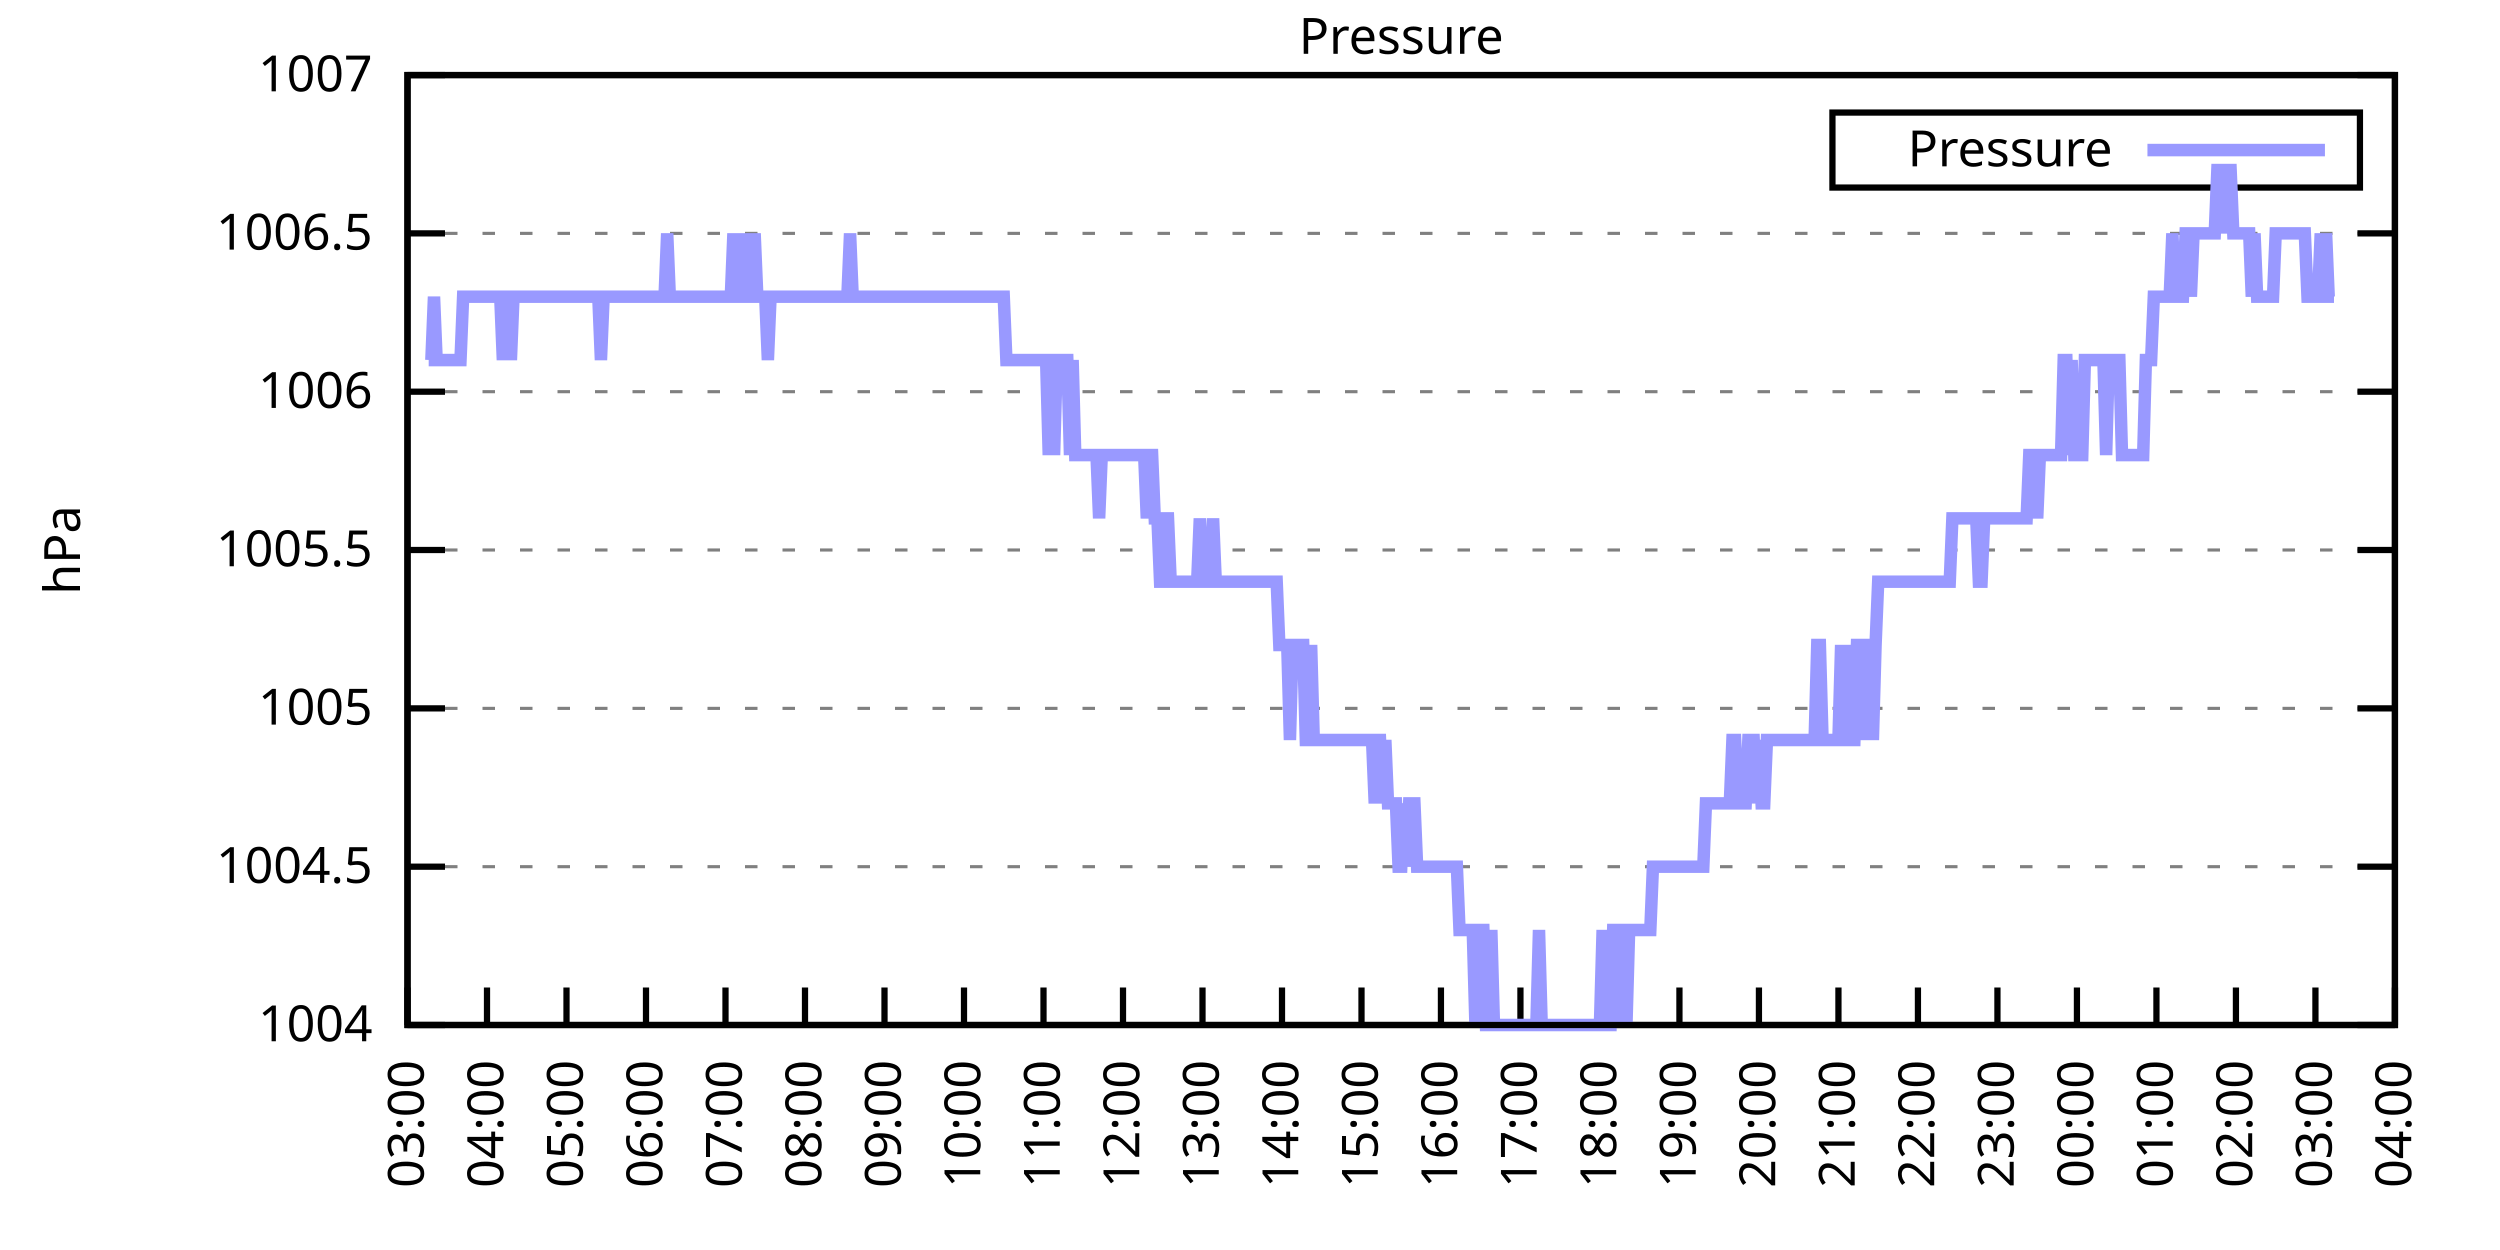
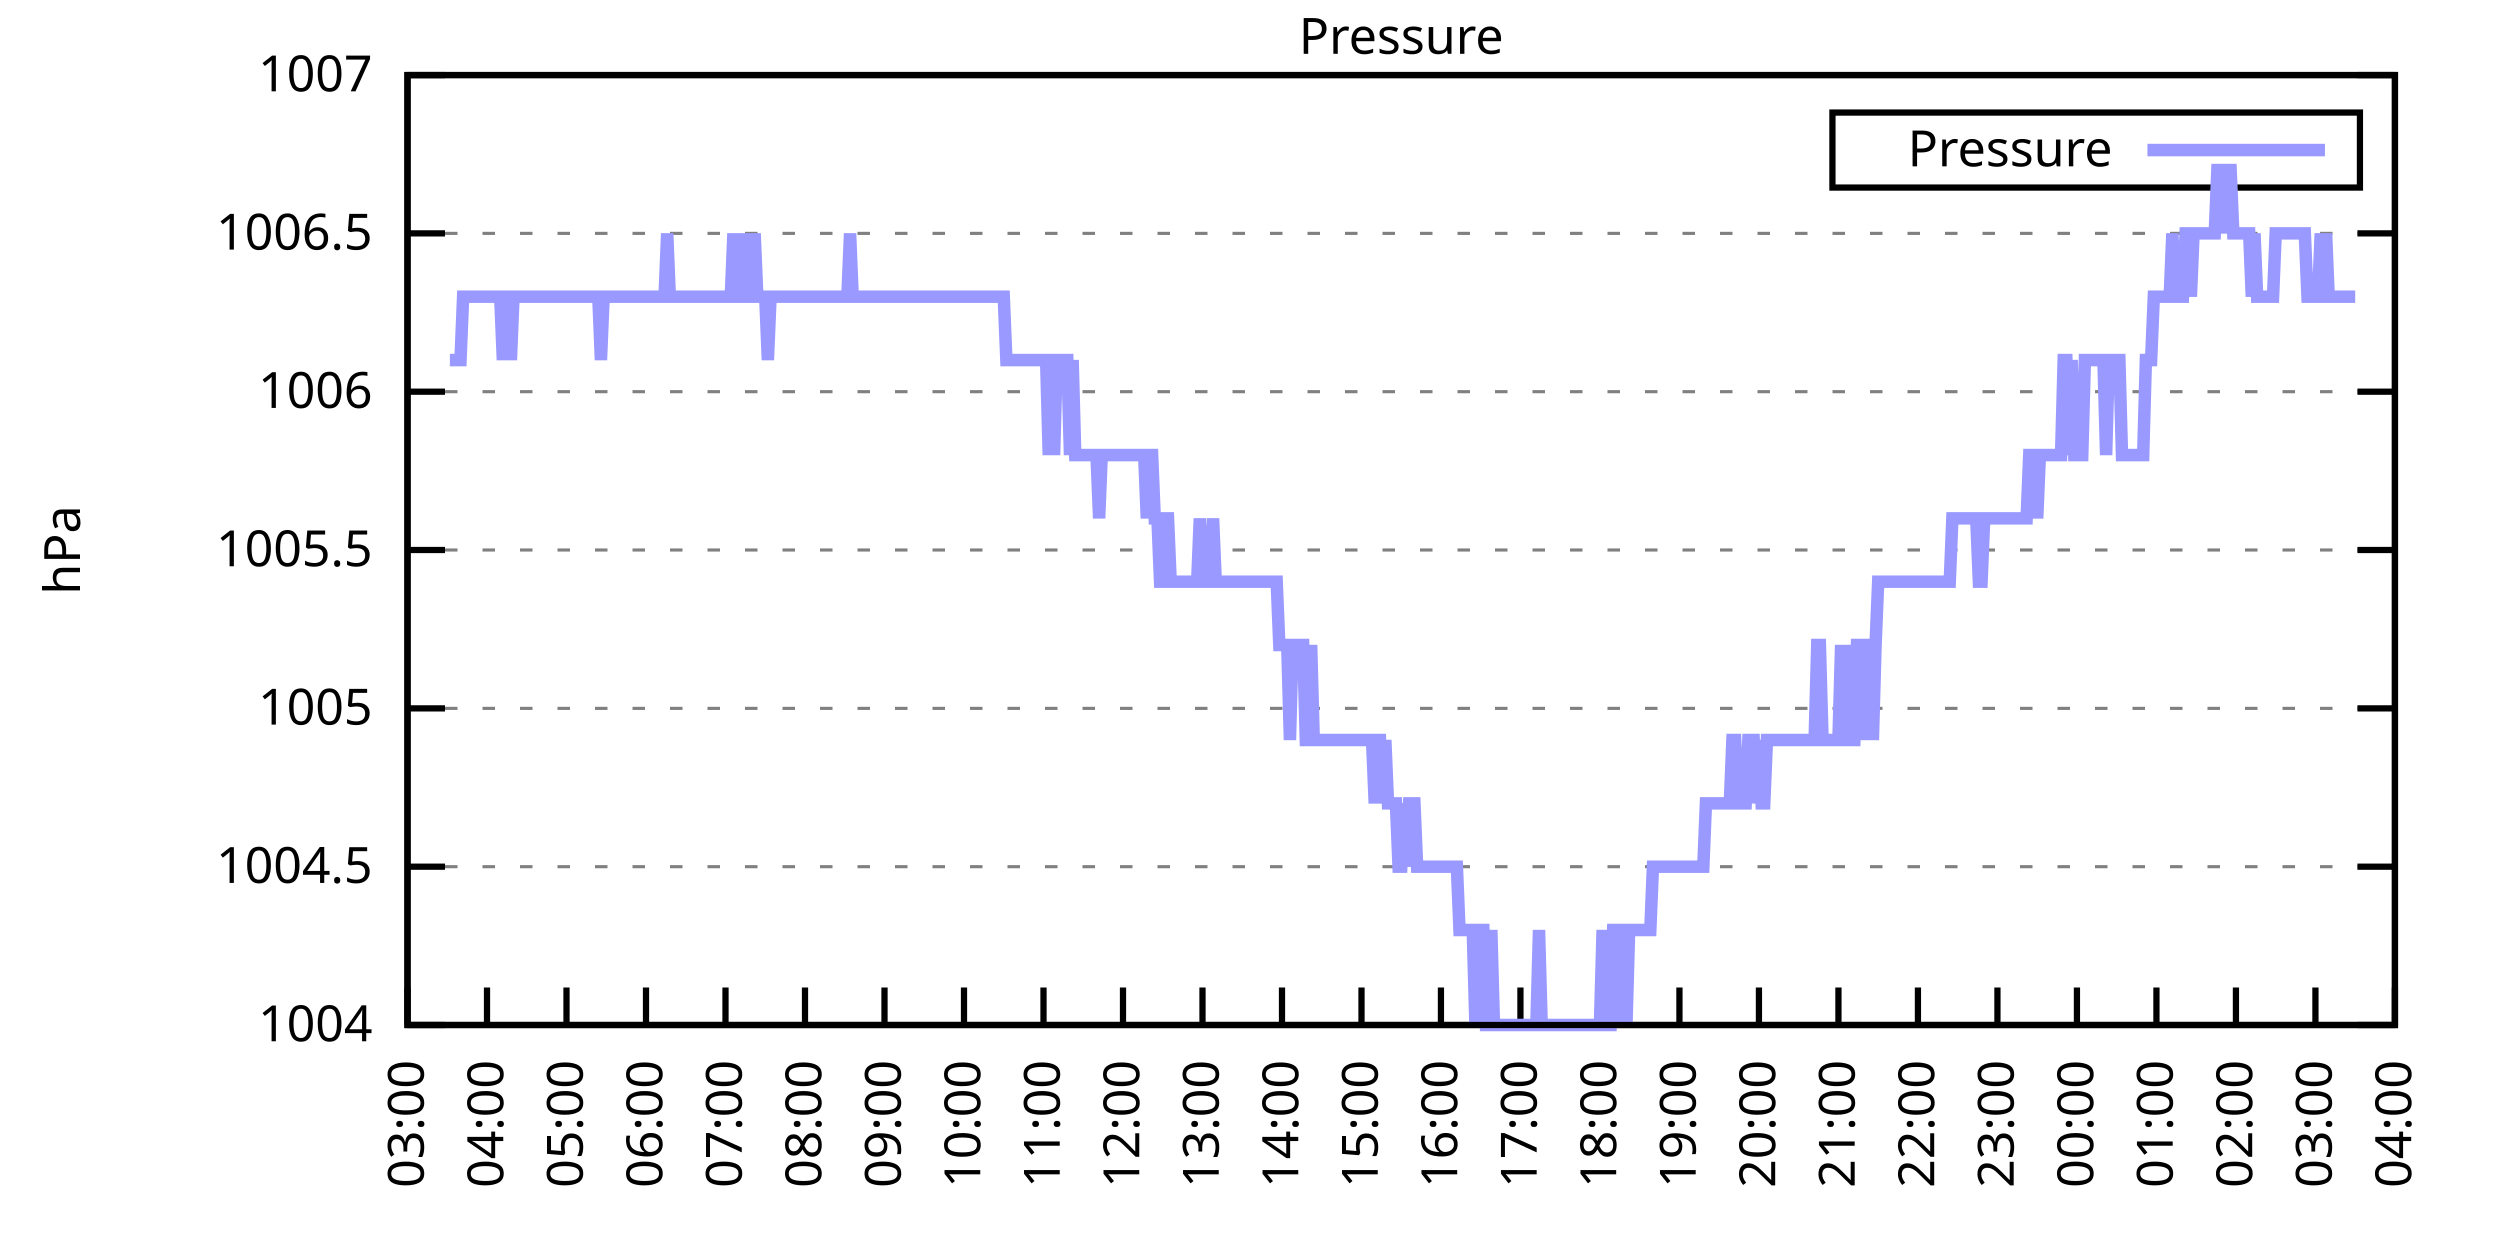
<svg xmlns="http://www.w3.org/2000/svg" xmlns:xlink="http://www.w3.org/1999/xlink" width="400" height="200" viewBox="0 0 400 200">
  <g id="gnuplot_canvas">
    <rect x="0" y="0" width="400" height="200" fill="none" />
    <defs>
      <circle id="gpDot" r="0.5" stroke-width="0.5" stroke="currentColor" />
      <path id="gpPt0" stroke-width="0.333" stroke="currentColor" d="M-1,0 h2 M0,-1 v2" />
      <path id="gpPt1" stroke-width="0.333" stroke="currentColor" d="M-1,-1 L1,1 M1,-1 L-1,1" />
      <path id="gpPt2" stroke-width="0.333" stroke="currentColor" d="M-1,0 L1,0 M0,-1 L0,1 M-1,-1 L1,1 M-1,1 L1,-1" />
      <rect id="gpPt3" stroke-width="0.333" stroke="currentColor" x="-1" y="-1" width="2" height="2" />
      <rect id="gpPt4" stroke-width="0.333" stroke="currentColor" fill="currentColor" x="-1" y="-1" width="2" height="2" />
      <circle id="gpPt5" stroke-width="0.333" stroke="currentColor" cx="0" cy="0" r="1" />
      <use xlink:href="#gpPt5" id="gpPt6" fill="currentColor" stroke="none" />
      <path id="gpPt7" stroke-width="0.333" stroke="currentColor" d="M0,-1.33 L-1.33,0.67 L1.33,0.67 z" />
      <use xlink:href="#gpPt7" id="gpPt8" fill="currentColor" stroke="none" />
      <use xlink:href="#gpPt7" id="gpPt9" stroke="currentColor" transform="rotate(180)" />
      <use xlink:href="#gpPt9" id="gpPt10" fill="currentColor" stroke="none" />
      <use xlink:href="#gpPt3" id="gpPt11" stroke="currentColor" transform="rotate(45)" />
      <use xlink:href="#gpPt11" id="gpPt12" fill="currentColor" stroke="none" />
      <path id="gpPt13" stroke-width="0.333" stroke="currentColor" d="M0,1.330 L1.265,0.411 L0.782,-1.067 L-0.782,-1.076 L-1.265,0.411 z" />
      <use xlink:href="#gpPt13" id="gpPt14" fill="currentColor" stroke="none" />
      <filter id="textbox" filterUnits="objectBoundingBox" x="0" y="0" height="1" width="1">
        <feFlood flood-color="white" flood-opacity="1" result="bgnd" />
        <feComposite in="SourceGraphic" in2="bgnd" operator="atop" />
      </filter>
      <filter id="greybox" filterUnits="objectBoundingBox" x="0" y="0" height="1" width="1">
        <feFlood flood-color="lightgrey" flood-opacity="1" result="grey" />
        <feComposite in="SourceGraphic" in2="grey" operator="atop" />
      </filter>
    </defs>
    <g fill="none" color="white" stroke="currentColor" stroke-width="1.00" stroke-linecap="butt" stroke-linejoin="miter">
</g>
    <g fill="none" color="black" stroke="currentColor" stroke-width="1.00" stroke-linecap="butt" stroke-linejoin="miter">
      <g stroke="none" shape-rendering="crispEdges">
        <polygon fill="rgb(255, 255, 255)" points="65.20,164.00 383.18,164.00 383.18,12.02 65.20,12.02 " />
      </g>
    </g>
    <g fill="none" color="black" stroke="currentColor" stroke-width="1.00" stroke-linecap="butt" stroke-linejoin="miter">
</g>
    <g fill="none" color="black" stroke="black" stroke-width="0.50" stroke-linecap="butt" stroke-linejoin="miter">
</g>
    <g fill="none" color="gray" stroke="currentColor" stroke-width="0.50" stroke-linecap="butt" stroke-linejoin="miter">
      <path stroke="gray" stroke-dasharray="2,4" class="gridline" d="M65.20,164.00 L383.19,164.00  " />
    </g>
    <g fill="none" color="gray" stroke="gray" stroke-width="1.00" stroke-linecap="butt" stroke-linejoin="miter">
</g>
    <g fill="none" color="black" stroke="currentColor" stroke-width="1.00" stroke-linecap="butt" stroke-linejoin="miter">
      <path stroke="black" d="M65.20,164.00 L71.20,164.00 M383.19,164.00 L377.19,164.00  " />
      <g transform="translate(59.60,166.60)" stroke="none" fill="black" font-family="Sans" font-size="8.00" text-anchor="end">
        <text>
          <tspan font-family="Sans"> 1004</tspan>
        </text>
      </g>
    </g>
    <g fill="none" color="black" stroke="currentColor" stroke-width="1.00" stroke-linecap="butt" stroke-linejoin="miter">
</g>
    <g fill="none" color="black" stroke="black" stroke-width="0.50" stroke-linecap="butt" stroke-linejoin="miter">
</g>
    <g fill="none" color="gray" stroke="currentColor" stroke-width="0.50" stroke-linecap="butt" stroke-linejoin="miter">
      <path stroke="gray" stroke-dasharray="2,4" class="gridline" d="M65.20,138.67 L383.19,138.67  " />
    </g>
    <g fill="none" color="gray" stroke="gray" stroke-width="1.00" stroke-linecap="butt" stroke-linejoin="miter">
</g>
    <g fill="none" color="black" stroke="currentColor" stroke-width="1.00" stroke-linecap="butt" stroke-linejoin="miter">
      <path stroke="black" d="M65.20,138.67 L71.20,138.67 M383.19,138.67 L377.19,138.67  " />
      <g transform="translate(59.60,141.27)" stroke="none" fill="black" font-family="Sans" font-size="8.00" text-anchor="end">
        <text>
          <tspan font-family="Sans"> 1004.5</tspan>
        </text>
      </g>
    </g>
    <g fill="none" color="black" stroke="currentColor" stroke-width="1.00" stroke-linecap="butt" stroke-linejoin="miter">
</g>
    <g fill="none" color="black" stroke="black" stroke-width="0.50" stroke-linecap="butt" stroke-linejoin="miter">
</g>
    <g fill="none" color="gray" stroke="currentColor" stroke-width="0.50" stroke-linecap="butt" stroke-linejoin="miter">
      <path stroke="gray" stroke-dasharray="2,4" class="gridline" d="M65.20,113.34 L383.19,113.34  " />
    </g>
    <g fill="none" color="gray" stroke="gray" stroke-width="1.00" stroke-linecap="butt" stroke-linejoin="miter">
</g>
    <g fill="none" color="black" stroke="currentColor" stroke-width="1.00" stroke-linecap="butt" stroke-linejoin="miter">
      <path stroke="black" d="M65.20,113.34 L71.20,113.34 M383.19,113.34 L377.19,113.34  " />
      <g transform="translate(59.60,115.94)" stroke="none" fill="black" font-family="Sans" font-size="8.00" text-anchor="end">
        <text>
          <tspan font-family="Sans"> 1005</tspan>
        </text>
      </g>
    </g>
    <g fill="none" color="black" stroke="currentColor" stroke-width="1.00" stroke-linecap="butt" stroke-linejoin="miter">
</g>
    <g fill="none" color="black" stroke="black" stroke-width="0.50" stroke-linecap="butt" stroke-linejoin="miter">
</g>
    <g fill="none" color="gray" stroke="currentColor" stroke-width="0.50" stroke-linecap="butt" stroke-linejoin="miter">
      <path stroke="gray" stroke-dasharray="2,4" class="gridline" d="M65.20,88.00 L383.19,88.00  " />
    </g>
    <g fill="none" color="gray" stroke="gray" stroke-width="1.00" stroke-linecap="butt" stroke-linejoin="miter">
</g>
    <g fill="none" color="black" stroke="currentColor" stroke-width="1.00" stroke-linecap="butt" stroke-linejoin="miter">
      <path stroke="black" d="M65.20,88.00 L71.20,88.00 M383.19,88.00 L377.19,88.00  " />
      <g transform="translate(59.60,90.60)" stroke="none" fill="black" font-family="Sans" font-size="8.00" text-anchor="end">
        <text>
          <tspan font-family="Sans"> 1005.5</tspan>
        </text>
      </g>
    </g>
    <g fill="none" color="black" stroke="currentColor" stroke-width="1.00" stroke-linecap="butt" stroke-linejoin="miter">
</g>
    <g fill="none" color="black" stroke="black" stroke-width="0.50" stroke-linecap="butt" stroke-linejoin="miter">
</g>
    <g fill="none" color="gray" stroke="currentColor" stroke-width="0.50" stroke-linecap="butt" stroke-linejoin="miter">
      <path stroke="gray" stroke-dasharray="2,4" class="gridline" d="M65.20,62.67 L383.19,62.67  " />
    </g>
    <g fill="none" color="gray" stroke="gray" stroke-width="1.00" stroke-linecap="butt" stroke-linejoin="miter">
</g>
    <g fill="none" color="black" stroke="currentColor" stroke-width="1.00" stroke-linecap="butt" stroke-linejoin="miter">
      <path stroke="black" d="M65.20,62.67 L71.20,62.67 M383.19,62.67 L377.19,62.67  " />
      <g transform="translate(59.60,65.27)" stroke="none" fill="black" font-family="Sans" font-size="8.00" text-anchor="end">
        <text>
          <tspan font-family="Sans"> 1006</tspan>
        </text>
      </g>
    </g>
    <g fill="none" color="black" stroke="currentColor" stroke-width="1.00" stroke-linecap="butt" stroke-linejoin="miter">
</g>
    <g fill="none" color="black" stroke="black" stroke-width="0.50" stroke-linecap="butt" stroke-linejoin="miter">
</g>
    <g fill="none" color="gray" stroke="currentColor" stroke-width="0.50" stroke-linecap="butt" stroke-linejoin="miter">
      <path stroke="gray" stroke-dasharray="2,4" class="gridline" d="M65.20,37.34 L383.19,37.34  " />
    </g>
    <g fill="none" color="gray" stroke="gray" stroke-width="1.00" stroke-linecap="butt" stroke-linejoin="miter">
</g>
    <g fill="none" color="black" stroke="currentColor" stroke-width="1.00" stroke-linecap="butt" stroke-linejoin="miter">
      <path stroke="black" d="M65.20,37.34 L71.20,37.34 M383.19,37.34 L377.19,37.34  " />
      <g transform="translate(59.60,39.94)" stroke="none" fill="black" font-family="Sans" font-size="8.00" text-anchor="end">
        <text>
          <tspan font-family="Sans"> 1006.5</tspan>
        </text>
      </g>
    </g>
    <g fill="none" color="black" stroke="currentColor" stroke-width="1.00" stroke-linecap="butt" stroke-linejoin="miter">
</g>
    <g fill="none" color="black" stroke="black" stroke-width="0.50" stroke-linecap="butt" stroke-linejoin="miter">
</g>
    <g fill="none" color="gray" stroke="currentColor" stroke-width="0.50" stroke-linecap="butt" stroke-linejoin="miter">
      <path stroke="gray" stroke-dasharray="2,4" class="gridline" d="M65.20,12.01 L383.19,12.01  " />
    </g>
    <g fill="none" color="gray" stroke="gray" stroke-width="1.00" stroke-linecap="butt" stroke-linejoin="miter">
</g>
    <g fill="none" color="black" stroke="currentColor" stroke-width="1.00" stroke-linecap="butt" stroke-linejoin="miter">
      <path stroke="black" d="M65.20,12.01 L71.20,12.01 M383.19,12.01 L377.19,12.01  " />
      <g transform="translate(59.60,14.61)" stroke="none" fill="black" font-family="Sans" font-size="8.00" text-anchor="end">
        <text>
          <tspan font-family="Sans"> 1007</tspan>
        </text>
      </g>
    </g>
    <g fill="none" color="black" stroke="currentColor" stroke-width="1.00" stroke-linecap="butt" stroke-linejoin="miter">
      <path stroke="black" d="M65.20,164.00 L65.20,158.00  " />
      <g transform="translate(67.80,169.60) rotate(270.00)" stroke="none" fill="black" font-family="Sans" font-size="8.00" text-anchor="end">
        <text>
          <tspan font-family="Sans">03:00</tspan>
        </text>
      </g>
    </g>
    <g fill="none" color="black" stroke="currentColor" stroke-width="1.00" stroke-linecap="butt" stroke-linejoin="miter">
      <path stroke="black" d="M77.92,164.00 L77.92,158.00  " />
      <g transform="translate(80.52,169.60) rotate(270.00)" stroke="none" fill="black" font-family="Sans" font-size="8.00" text-anchor="end">
        <text>
          <tspan font-family="Sans">04:00</tspan>
        </text>
      </g>
    </g>
    <g fill="none" color="black" stroke="currentColor" stroke-width="1.00" stroke-linecap="butt" stroke-linejoin="miter">
      <path stroke="black" d="M90.64,164.00 L90.64,158.00  " />
      <g transform="translate(93.24,169.60) rotate(270.00)" stroke="none" fill="black" font-family="Sans" font-size="8.00" text-anchor="end">
        <text>
          <tspan font-family="Sans">05:00</tspan>
        </text>
      </g>
    </g>
    <g fill="none" color="black" stroke="currentColor" stroke-width="1.00" stroke-linecap="butt" stroke-linejoin="miter">
      <path stroke="black" d="M103.36,164.00 L103.36,158.00  " />
      <g transform="translate(105.96,169.60) rotate(270.00)" stroke="none" fill="black" font-family="Sans" font-size="8.00" text-anchor="end">
        <text>
          <tspan font-family="Sans">06:00</tspan>
        </text>
      </g>
    </g>
    <g fill="none" color="black" stroke="currentColor" stroke-width="1.00" stroke-linecap="butt" stroke-linejoin="miter">
      <path stroke="black" d="M116.08,164.00 L116.08,158.00  " />
      <g transform="translate(118.68,169.60) rotate(270.00)" stroke="none" fill="black" font-family="Sans" font-size="8.00" text-anchor="end">
        <text>
          <tspan font-family="Sans">07:00</tspan>
        </text>
      </g>
    </g>
    <g fill="none" color="black" stroke="currentColor" stroke-width="1.00" stroke-linecap="butt" stroke-linejoin="miter">
      <path stroke="black" d="M128.80,164.00 L128.80,158.00  " />
      <g transform="translate(131.40,169.60) rotate(270.00)" stroke="none" fill="black" font-family="Sans" font-size="8.00" text-anchor="end">
        <text>
          <tspan font-family="Sans">08:00</tspan>
        </text>
      </g>
    </g>
    <g fill="none" color="black" stroke="currentColor" stroke-width="1.00" stroke-linecap="butt" stroke-linejoin="miter">
      <path stroke="black" d="M141.52,164.00 L141.52,158.00  " />
      <g transform="translate(144.12,169.60) rotate(270.00)" stroke="none" fill="black" font-family="Sans" font-size="8.00" text-anchor="end">
        <text>
          <tspan font-family="Sans">09:00</tspan>
        </text>
      </g>
    </g>
    <g fill="none" color="black" stroke="currentColor" stroke-width="1.00" stroke-linecap="butt" stroke-linejoin="miter">
      <path stroke="black" d="M154.24,164.00 L154.24,158.00  " />
      <g transform="translate(156.84,169.60) rotate(270.00)" stroke="none" fill="black" font-family="Sans" font-size="8.00" text-anchor="end">
        <text>
          <tspan font-family="Sans">10:00</tspan>
        </text>
      </g>
    </g>
    <g fill="none" color="black" stroke="currentColor" stroke-width="1.00" stroke-linecap="butt" stroke-linejoin="miter">
      <path stroke="black" d="M166.96,164.00 L166.96,158.00  " />
      <g transform="translate(169.56,169.60) rotate(270.00)" stroke="none" fill="black" font-family="Sans" font-size="8.00" text-anchor="end">
        <text>
          <tspan font-family="Sans">11:00</tspan>
        </text>
      </g>
    </g>
    <g fill="none" color="black" stroke="currentColor" stroke-width="1.00" stroke-linecap="butt" stroke-linejoin="miter">
      <path stroke="black" d="M179.68,164.00 L179.68,158.00  " />
      <g transform="translate(182.28,169.60) rotate(270.00)" stroke="none" fill="black" font-family="Sans" font-size="8.00" text-anchor="end">
        <text>
          <tspan font-family="Sans">12:00</tspan>
        </text>
      </g>
    </g>
    <g fill="none" color="black" stroke="currentColor" stroke-width="1.00" stroke-linecap="butt" stroke-linejoin="miter">
      <path stroke="black" d="M192.40,164.00 L192.40,158.00  " />
      <g transform="translate(195.00,169.60) rotate(270.00)" stroke="none" fill="black" font-family="Sans" font-size="8.00" text-anchor="end">
        <text>
          <tspan font-family="Sans">13:00</tspan>
        </text>
      </g>
    </g>
    <g fill="none" color="black" stroke="currentColor" stroke-width="1.00" stroke-linecap="butt" stroke-linejoin="miter">
      <path stroke="black" d="M205.12,164.00 L205.12,158.00  " />
      <g transform="translate(207.72,169.60) rotate(270.00)" stroke="none" fill="black" font-family="Sans" font-size="8.00" text-anchor="end">
        <text>
          <tspan font-family="Sans">14:00</tspan>
        </text>
      </g>
    </g>
    <g fill="none" color="black" stroke="currentColor" stroke-width="1.00" stroke-linecap="butt" stroke-linejoin="miter">
      <path stroke="black" d="M217.84,164.00 L217.84,158.00  " />
      <g transform="translate(220.44,169.60) rotate(270.00)" stroke="none" fill="black" font-family="Sans" font-size="8.00" text-anchor="end">
        <text>
          <tspan font-family="Sans">15:00</tspan>
        </text>
      </g>
    </g>
    <g fill="none" color="black" stroke="currentColor" stroke-width="1.00" stroke-linecap="butt" stroke-linejoin="miter">
      <path stroke="black" d="M230.55,164.00 L230.55,158.00  " />
      <g transform="translate(233.15,169.60) rotate(270.00)" stroke="none" fill="black" font-family="Sans" font-size="8.00" text-anchor="end">
        <text>
          <tspan font-family="Sans">16:00</tspan>
        </text>
      </g>
    </g>
    <g fill="none" color="black" stroke="currentColor" stroke-width="1.00" stroke-linecap="butt" stroke-linejoin="miter">
      <path stroke="black" d="M243.27,164.00 L243.27,158.00  " />
      <g transform="translate(245.87,169.60) rotate(270.00)" stroke="none" fill="black" font-family="Sans" font-size="8.00" text-anchor="end">
        <text>
          <tspan font-family="Sans">17:00</tspan>
        </text>
      </g>
    </g>
    <g fill="none" color="black" stroke="currentColor" stroke-width="1.00" stroke-linecap="butt" stroke-linejoin="miter">
      <path stroke="black" d="M255.99,164.00 L255.99,158.00  " />
      <g transform="translate(258.59,169.60) rotate(270.00)" stroke="none" fill="black" font-family="Sans" font-size="8.00" text-anchor="end">
        <text>
          <tspan font-family="Sans">18:00</tspan>
        </text>
      </g>
    </g>
    <g fill="none" color="black" stroke="currentColor" stroke-width="1.00" stroke-linecap="butt" stroke-linejoin="miter">
      <path stroke="black" d="M268.71,164.00 L268.71,158.00  " />
      <g transform="translate(271.31,169.60) rotate(270.00)" stroke="none" fill="black" font-family="Sans" font-size="8.00" text-anchor="end">
        <text>
          <tspan font-family="Sans">19:00</tspan>
        </text>
      </g>
    </g>
    <g fill="none" color="black" stroke="currentColor" stroke-width="1.00" stroke-linecap="butt" stroke-linejoin="miter">
      <path stroke="black" d="M281.43,164.00 L281.43,158.00  " />
      <g transform="translate(284.03,169.60) rotate(270.00)" stroke="none" fill="black" font-family="Sans" font-size="8.00" text-anchor="end">
        <text>
          <tspan font-family="Sans">20:00</tspan>
        </text>
      </g>
    </g>
    <g fill="none" color="black" stroke="currentColor" stroke-width="1.00" stroke-linecap="butt" stroke-linejoin="miter">
      <path stroke="black" d="M294.15,164.00 L294.15,158.00  " />
      <g transform="translate(296.75,169.60) rotate(270.00)" stroke="none" fill="black" font-family="Sans" font-size="8.00" text-anchor="end">
        <text>
          <tspan font-family="Sans">21:00</tspan>
        </text>
      </g>
    </g>
    <g fill="none" color="black" stroke="currentColor" stroke-width="1.00" stroke-linecap="butt" stroke-linejoin="miter">
      <path stroke="black" d="M306.87,164.00 L306.87,158.00  " />
      <g transform="translate(309.47,169.60) rotate(270.00)" stroke="none" fill="black" font-family="Sans" font-size="8.00" text-anchor="end">
        <text>
          <tspan font-family="Sans">22:00</tspan>
        </text>
      </g>
    </g>
    <g fill="none" color="black" stroke="currentColor" stroke-width="1.00" stroke-linecap="butt" stroke-linejoin="miter">
      <path stroke="black" d="M319.59,164.00 L319.59,158.00  " />
      <g transform="translate(322.19,169.60) rotate(270.00)" stroke="none" fill="black" font-family="Sans" font-size="8.00" text-anchor="end">
        <text>
          <tspan font-family="Sans">23:00</tspan>
        </text>
      </g>
    </g>
    <g fill="none" color="black" stroke="currentColor" stroke-width="1.00" stroke-linecap="butt" stroke-linejoin="miter">
      <path stroke="black" d="M332.31,164.00 L332.31,158.00  " />
      <g transform="translate(334.91,169.60) rotate(270.00)" stroke="none" fill="black" font-family="Sans" font-size="8.00" text-anchor="end">
        <text>
          <tspan font-family="Sans">00:00</tspan>
        </text>
      </g>
    </g>
    <g fill="none" color="black" stroke="currentColor" stroke-width="1.00" stroke-linecap="butt" stroke-linejoin="miter">
      <path stroke="black" d="M345.03,164.00 L345.03,158.00  " />
      <g transform="translate(347.63,169.60) rotate(270.00)" stroke="none" fill="black" font-family="Sans" font-size="8.00" text-anchor="end">
        <text>
          <tspan font-family="Sans">01:00</tspan>
        </text>
      </g>
    </g>
    <g fill="none" color="black" stroke="currentColor" stroke-width="1.00" stroke-linecap="butt" stroke-linejoin="miter">
      <path stroke="black" d="M357.75,164.00 L357.75,158.00  " />
      <g transform="translate(360.35,169.60) rotate(270.00)" stroke="none" fill="black" font-family="Sans" font-size="8.00" text-anchor="end">
        <text>
          <tspan font-family="Sans">02:00</tspan>
        </text>
      </g>
    </g>
    <g fill="none" color="black" stroke="currentColor" stroke-width="1.00" stroke-linecap="butt" stroke-linejoin="miter">
      <path stroke="black" d="M370.47,164.00 L370.47,158.00  " />
      <g transform="translate(373.07,169.60) rotate(270.00)" stroke="none" fill="black" font-family="Sans" font-size="8.00" text-anchor="end">
        <text>
          <tspan font-family="Sans">03:00</tspan>
        </text>
      </g>
    </g>
    <g fill="none" color="black" stroke="currentColor" stroke-width="1.00" stroke-linecap="butt" stroke-linejoin="miter">
      <path stroke="black" d="M383.19,164.00 L383.19,158.00  " />
      <g transform="translate(385.79,169.60) rotate(270.00)" stroke="none" fill="black" font-family="Sans" font-size="8.00" text-anchor="end">
        <text>
          <tspan font-family="Sans">04:00</tspan>
        </text>
      </g>
    </g>
    <g fill="none" color="black" stroke="currentColor" stroke-width="1.00" stroke-linecap="butt" stroke-linejoin="miter">
</g>
    <g fill="none" color="black" stroke="currentColor" stroke-width="1.00" stroke-linecap="butt" stroke-linejoin="miter">
      <path stroke="black" d="M65.20,12.01 L65.20,164.00 L383.19,164.00 L383.19,12.01 L65.20,12.01 Z  " />
    </g>
    <g fill="none" color="black" stroke="currentColor" stroke-width="1.00" stroke-linecap="butt" stroke-linejoin="miter">
</g>
    <g fill="none" color="black" stroke="currentColor" stroke-width="1.00" stroke-linecap="butt" stroke-linejoin="miter">
      <path stroke="black" d="M293.19,30.01 L293.19,18.01 L377.59,18.01 L377.59,30.01 L293.19,30.01 Z  " />
    </g>
    <g id="Pressure_plot_1">
      <g fill="none" color="white" stroke="black" stroke-width="2.00" stroke-linecap="butt" stroke-linejoin="miter">
</g>
      <g fill="none" color="black" stroke="currentColor" stroke-width="2.00" stroke-linecap="butt" stroke-linejoin="miter">
        <g transform="translate(337.99,26.61)" stroke="none" fill="black" font-family="Sans" font-size="8.00" text-anchor="end">
          <text>
            <tspan font-family="Sans">Pressure</tspan>
          </text>
        </g>
      </g>
      <g fill="none" color="black" stroke="currentColor" stroke-width="2.00" stroke-linecap="butt" stroke-linejoin="miter">
-         <path stroke="rgb(153, 153, 255)" d="M343.59,24.01 L371.99,24.01 M68.59,57.61 L69.02,57.61 L69.44,47.47 L69.86,57.61 L70.29,57.61 L70.71,57.61   L71.14,57.61 L71.56,57.61 L71.98,57.61 L72.41,57.61 L72.83,57.61 L73.26,57.61 L73.68,57.61 L74.10,47.47   L74.53,47.47 L74.95,47.47 L75.38,47.47 L75.80,47.47 L76.22,47.47 L76.65,47.47 L77.07,47.47 L77.50,47.47   L77.92,47.47 L78.34,47.47 L78.77,47.47 L79.19,47.47 L79.62,47.47 L80.04,47.47 L80.46,57.61 L80.89,47.47   L81.31,47.47 L81.74,57.61 L82.16,47.47 L82.58,47.47 L83.01,47.47 L83.43,47.47 L83.86,47.47 L84.28,47.47   L84.70,47.47 L85.13,47.47 L85.55,47.47 L85.98,47.47 L86.40,47.47 L86.82,47.47 L87.25,47.47 L87.67,47.47   L88.10,47.47 L88.52,47.47 L88.94,47.47 L89.37,47.47 L89.79,47.47 L90.22,47.47 L90.64,47.47 L91.06,47.47   L91.49,47.47 L91.91,47.47 L92.34,47.47 L92.76,47.47 L93.18,47.47 L93.61,47.47 L94.03,47.47 L94.46,47.47   L94.88,47.47 L95.30,47.47 L95.73,47.47 L96.15,57.61 L96.58,47.47 L97.00,47.47 L97.42,47.47 L97.85,47.47   L98.27,47.47 L98.69,47.47 L99.12,47.47 L99.54,47.47 L99.97,47.47 L100.39,47.47 L100.81,47.47 L101.24,47.47   L101.66,47.47 L102.09,47.47 L102.51,47.47 L102.93,47.47 L103.36,47.47 L103.78,47.47 L104.21,47.47 L104.63,47.47   L105.05,47.47 L105.48,47.47 L105.90,47.47 L106.33,47.47 L106.75,37.34 L107.17,47.47 L107.60,47.47 L108.02,47.47   L108.45,47.47 L108.87,47.47 L109.29,47.47 L109.72,47.47 L110.14,47.47 L110.57,47.47 L110.99,47.47 L111.41,47.47   L111.84,47.47 L112.26,47.47 L112.69,47.47 L113.11,47.47 L113.53,47.47 L113.96,47.47 L114.38,47.47 L114.81,47.47   L115.23,47.47 L115.65,47.47 L116.08,47.47 L116.50,47.47 L116.93,47.47 L117.35,37.34 L117.77,47.47 L118.20,47.47   L118.62,47.47 L119.05,37.34 L119.47,47.47 L119.89,47.47 L120.32,47.47 L120.74,37.34 L121.17,47.47 L121.59,47.47   L122.01,47.47 L122.44,47.47 L122.86,57.61 L123.29,47.47 L123.71,47.47 L124.13,47.47 L124.56,47.47 L124.98,47.47   L125.41,47.47 L125.83,47.47 L126.25,47.47 L126.68,47.47 L127.10,47.47 L127.53,47.47 L127.95,47.47 L128.37,47.47   L128.80,47.47 L129.22,47.47 L129.65,47.47 L130.07,47.47 L130.49,47.47 L130.92,47.47 L131.34,47.47 L131.77,47.47   L132.19,47.47 L132.61,47.47 L133.04,47.47 L133.46,47.47 L133.89,47.47 L134.31,47.47 L134.73,47.47 L135.16,47.47   L135.58,47.47 L136.01,37.34 L136.43,47.47 L136.85,47.47 L137.28,47.47 L137.70,47.47 L138.13,47.47 L138.55,47.47   L138.97,47.47 L139.40,47.47 L139.82,47.47 L140.25,47.47 L140.67,47.47 L141.09,47.47 L141.52,47.47 L141.94,47.47   L142.37,47.47 L142.79,47.47 L143.21,47.47 L143.64,47.47 L144.06,47.47 L144.49,47.47 L144.91,47.47 L145.33,47.47   L145.76,47.47 L146.18,47.47 L146.61,47.47 L147.03,47.47 L147.45,47.47 L147.88,47.47 L148.30,47.47 L148.73,47.47   L149.15,47.47 L149.57,47.47 L150.00,47.47 L150.42,47.47 L150.85,47.47 L151.27,47.47 L151.69,47.47 L152.12,47.47   L152.54,47.47 L152.97,47.47 L153.39,47.47 L153.81,47.47 L154.24,47.47 L154.66,47.47 L155.09,47.47 L155.51,47.47   L155.93,47.47 L156.36,47.47 L156.78,47.47 L157.21,47.47 L157.63,47.47 L158.05,47.47 L158.48,47.47 L158.90,47.47   L159.33,47.47 L159.75,47.47 L160.17,47.47 L160.60,47.47 L161.02,57.61 L161.44,57.61 L161.87,57.61 L162.29,57.61   L162.72,57.61 L163.14,57.61 L163.56,57.61 L163.99,57.61 L164.41,57.61 L164.84,57.61 L165.26,57.61 L165.68,57.61   L166.11,57.61 L166.53,57.61 L166.96,57.61 L167.38,57.61 L167.80,72.81 L168.23,57.61 L168.65,72.81 L169.08,57.61   L169.50,57.61 L169.92,57.61 L170.35,57.61 L170.77,57.61 L171.20,72.81 L171.62,57.61 L172.04,72.81 L172.47,72.81   L172.89,72.81 L173.32,72.81 L173.74,72.81 L174.16,72.81 L174.59,72.81 L175.01,72.81 L175.44,72.81 L175.86,82.94   L176.28,72.81 L176.71,72.81 L177.13,72.81 L177.56,72.81 L177.98,72.81 L178.40,72.81 L178.83,72.81 L179.25,72.81   L179.68,72.81 L180.10,72.81 L180.52,72.81 L180.95,72.81 L181.37,72.81 L181.80,72.81 L182.22,72.81 L182.64,72.81   L183.07,72.81 L183.49,82.94 L183.92,72.81 L184.34,72.81 L184.76,82.94 L185.19,82.94 L185.61,93.07 L186.04,93.07   L186.46,82.94 L186.88,82.94 L187.31,93.07 L187.73,93.07 L188.16,93.07 L188.58,93.07 L189.00,93.07 L189.43,93.07   L189.85,93.07 L190.28,93.07 L190.70,93.07 L191.12,93.07 L191.55,93.07 L191.97,82.94 L192.40,93.07 L192.82,93.07   L193.24,93.07 L193.67,93.07 L194.09,82.94 L194.52,93.07 L194.94,93.07 L195.36,93.07 L195.79,93.07 L196.21,93.07   L196.64,93.07 L197.06,93.07 L197.48,93.07 L197.91,93.07 L198.33,93.07 L198.76,93.07 L199.18,93.07 L199.60,93.07   L200.03,93.07 L200.45,93.07 L200.88,93.07 L201.30,93.07 L201.72,93.07 L202.15,93.07 L202.57,93.07 L203.00,93.07   L203.42,93.07 L203.84,93.07 L204.27,93.07 L204.69,103.20 L205.12,103.20 L205.54,103.20 L205.96,103.20 L206.39,118.40   L206.81,103.20 L207.24,103.20 L207.66,103.20 L208.08,103.20 L208.51,103.20 L208.93,118.40 L209.36,118.40 L209.78,103.20   L210.20,118.40 L210.63,118.40 L211.05,118.40 L211.48,118.40 L211.90,118.40 L212.32,118.40 L212.75,118.40 L213.17,118.40   L213.60,118.40 L214.02,118.40 L214.44,118.40 L214.87,118.40 L215.29,118.40 L215.72,118.40 L216.14,118.40 L216.56,118.40   L216.99,118.40 L217.41,118.40 L217.84,118.40 L218.26,118.40 L218.68,118.40 L219.11,118.40 L219.53,118.40 L219.96,128.54   L220.38,118.40 L220.80,118.40 L221.23,128.54 L221.65,118.40 L222.08,128.54 L222.50,128.54 L222.92,128.54 L223.35,128.54   L223.77,138.67 L224.20,138.67 L224.62,128.54 L225.04,138.67 L225.47,128.54 L225.89,128.54 L226.31,128.54 L226.74,138.67   L227.16,138.67 L227.59,138.67 L228.01,138.67 L228.43,138.67 L228.86,138.67 L229.28,138.67 L229.71,138.67 L230.13,138.67   L230.55,138.67 L230.98,138.67 L231.40,138.67 L231.83,138.67 L232.25,138.67 L232.67,138.67 L233.10,138.67 L233.52,148.80   L233.95,148.80 L234.37,148.80 L234.79,148.80 L235.22,148.80 L235.64,148.80 L236.07,164.00 L236.49,148.80 L236.91,148.80   L237.34,148.80 L237.76,164.00 L238.19,164.00 L238.61,148.80 L239.03,164.00 L239.46,164.00 L239.88,164.00 L240.31,164.00   L240.73,164.00 L241.15,164.00 L241.58,164.00 L242.00,164.00 L242.43,164.00 L242.85,164.00 L243.27,164.00 L243.70,164.00   L244.12,164.00 L244.55,164.00 L244.97,164.00 L245.39,164.00 L245.82,164.00 L246.24,148.80 L246.67,164.00 L247.09,164.00   L247.51,164.00 L247.94,164.00 L248.36,164.00 L248.79,164.00 L249.21,164.00 L249.63,164.00 L250.06,164.00 L250.48,164.00   L250.91,164.00 L251.33,164.00 L251.75,164.00 L252.18,164.00 L252.60,164.00 L253.03,164.00 L253.45,164.00 L253.87,164.00   L254.30,164.00 L254.72,164.00 L255.15,164.00 L255.57,164.00 L255.99,164.00 L256.42,148.80 L256.84,164.00 L257.27,164.00   L257.69,164.00 L258.11,148.80 L258.54,148.80 L258.96,148.80 L259.39,164.00 L259.81,148.80 L260.23,164.00 L260.66,148.80   L261.08,148.80 L261.51,148.80 L261.93,148.80 L262.35,148.80 L262.78,148.80 L263.20,148.80 L263.63,148.80 L264.05,148.80   L264.47,138.67 L264.90,138.67 L265.32,138.67 L265.75,138.67 L266.17,138.67 L266.59,138.67 L267.02,138.67 L267.44,138.67   L267.87,138.67 L268.29,138.67 L268.71,138.67 L269.14,138.67 L269.56,138.67 L269.99,138.67 L270.41,138.67 L270.83,138.67   L271.26,138.67 L271.68,138.67 L272.11,138.67 L272.53,138.67 L272.95,128.54 L273.38,128.54 L273.80,128.54 L274.23,128.54   L274.65,128.54 L275.07,128.54 L275.50,128.54 L275.92,128.54 L276.35,128.54 L276.77,128.54 L277.19,118.40 L277.62,118.40   L278.04,128.54 L278.47,128.54 L278.89,128.54 L279.31,128.54 L279.74,118.40 L280.16,118.40 L280.59,118.40 L281.01,128.54   L281.43,118.40 L281.86,128.54 L282.28,128.54 L282.71,118.40 L283.13,118.40 L283.55,118.40 L283.98,118.40 L284.40,118.40   L284.83,118.40 L285.25,118.40 L285.67,118.40 L286.10,118.40 L286.52,118.40 L286.95,118.40 L287.37,118.40 L287.79,118.40   L288.22,118.40 L288.64,118.40 L289.06,118.40 L289.49,118.40 L289.91,118.40 L290.34,118.40 L290.76,103.20 L291.18,103.20   L291.61,118.40 L292.46,118.40 L292.88,118.40 L293.30,118.40 L293.73,118.40 L294.15,118.40 L294.58,103.20 L295.00,118.40   L295.42,103.20 L295.85,118.40 L296.27,118.40 L296.70,118.40 L297.12,103.20 L297.54,103.20 L297.97,118.40 L298.39,103.20   L298.82,103.20 L299.24,103.20 L299.66,118.40 L300.09,103.20 L300.51,93.07 L300.94,93.07 L301.36,93.07 L301.78,93.07   L302.21,93.07 L302.63,93.07 L303.06,93.07 L303.48,93.07 L303.90,93.07 L304.33,93.07 L304.75,93.07 L305.18,93.07   L305.60,93.07 L306.02,93.07 L306.45,93.07 L306.87,93.07 L307.30,93.07 L307.72,93.07 L308.14,93.07 L308.57,93.07   L308.99,93.07 L309.42,93.07 L309.84,93.07 L310.26,93.07 L310.69,93.07 L311.11,93.07 L311.54,93.07 L311.96,93.07   L312.38,82.94 L312.81,82.94 L313.23,82.94 L313.66,82.94 L314.08,82.94 L314.50,82.94 L314.93,82.94 L315.35,82.94   L315.78,82.94 L316.20,82.94 L316.62,93.07 L317.05,93.07 L317.47,82.94 L317.90,82.94 L318.32,82.94 L318.74,82.94   L319.17,82.94 L319.59,82.94 L320.02,82.94 L320.44,82.94 L320.86,82.94 L321.29,82.94 L321.71,82.94 L322.14,82.94   L322.56,82.94 L322.98,82.94 L323.41,82.94 L323.83,82.94 L324.26,82.94 L324.68,72.81 L325.10,72.81 L325.53,72.81   L325.95,82.94 L326.38,72.81 L326.80,72.81 L327.22,72.81 L327.65,72.81 L328.07,72.81 L328.50,72.81 L328.92,72.81   L329.34,72.81 L329.77,72.81 L330.19,57.61 L330.62,57.61 L331.04,72.81 L331.46,57.61 L331.89,72.81 L332.31,72.81   L332.74,72.81 L333.16,72.81 L333.58,57.61 L334.01,57.61 L334.43,57.61 L334.86,57.61 L335.28,57.61 L335.70,57.61   L336.13,57.61 L336.55,57.61 L336.98,72.81 L337.40,57.61 L337.82,57.61 L338.25,57.61 L338.67,57.61 L339.10,57.61   L339.52,72.81 L339.94,72.81 L340.37,72.81 L340.79,72.81 L341.22,72.81 L341.64,72.81 L342.06,72.81 L342.49,72.81   L342.91,72.81 L343.34,57.61 L343.76,57.61 L344.18,57.61 L344.61,47.47 L345.03,47.47 L345.46,47.47 L345.88,47.47   L346.30,47.47 L346.73,47.47 L347.15,47.47 L347.58,37.34 L348.00,47.47 L348.42,47.47 L348.85,47.47 L349.27,47.47   L349.70,37.34 L350.12,37.34 L350.54,47.47 L350.97,37.34 L351.39,37.34 L351.81,37.34 L352.24,37.34 L352.66,37.34   L353.09,37.34 L353.51,37.34 L353.93,37.34 L354.36,37.34 L354.78,27.21 L355.21,27.21 L355.63,27.21 L356.05,37.34   L356.48,27.21 L356.90,27.21 L357.33,37.34 L357.75,37.34 L358.17,37.34 L358.60,37.34 L359.02,37.34 L359.45,37.34   L359.87,37.34 L360.29,47.47 L360.72,37.34 L361.14,47.47 L361.57,47.47 L361.99,47.47 L362.41,47.47 L362.84,47.47   L363.26,47.47 L363.69,47.47 L364.11,37.34 L364.53,37.34 L364.96,37.34 L365.38,37.34 L365.81,37.34 L366.23,37.34   L366.65,37.34 L367.08,37.34 L367.50,37.34 L367.93,37.34 L368.35,37.34 L368.77,37.34 L369.20,47.47 L369.62,47.47   L370.05,47.47 L370.47,47.47 L370.89,47.47 L371.32,37.34 L371.74,47.47 L372.17,37.34 L372.59,47.47 L373.01,47.47   L373.44,47.47  " />
+         <path stroke="rgb(153, 153, 255)" d="M343.59,24.01 L371.99,24.01 M71.98,57.61 L72.41,57.61 L72.83,57.61 L73.26,57.61 L73.68,57.61 L74.10,47.47   L74.53,47.47 L74.95,47.47 L75.38,47.47 L75.80,47.47 L76.22,47.47 L76.65,47.47 L77.07,47.47 L77.50,47.47   L77.92,47.47 L78.34,47.47 L78.77,47.47 L79.19,47.47 L79.62,47.47 L80.04,47.47 L80.46,57.61 L80.89,47.47   L81.31,47.47 L81.74,57.61 L82.16,47.47 L82.58,47.47 L83.01,47.47 L83.43,47.47 L83.86,47.47 L84.28,47.47   L84.70,47.47 L85.13,47.47 L85.55,47.47 L85.98,47.47 L86.40,47.47 L86.82,47.47 L87.25,47.47 L87.67,47.47   L88.10,47.47 L88.52,47.47 L88.94,47.47 L89.37,47.47 L89.79,47.47 L90.22,47.47 L90.64,47.47 L91.06,47.47   L91.49,47.47 L91.91,47.47 L92.34,47.47 L92.76,47.47 L93.18,47.47 L93.61,47.47 L94.03,47.47 L94.46,47.47   L94.88,47.47 L95.30,47.47 L95.73,47.47 L96.15,57.61 L96.58,47.47 L97.00,47.47 L97.42,47.47 L97.85,47.47   L98.27,47.47 L98.69,47.47 L99.12,47.47 L99.54,47.47 L99.97,47.47 L100.39,47.47 L100.81,47.47 L101.24,47.47   L101.66,47.47 L102.09,47.47 L102.51,47.47 L102.93,47.47 L103.36,47.47 L103.78,47.47 L104.21,47.47 L104.63,47.47   L105.05,47.47 L105.48,47.47 L105.90,47.47 L106.33,47.47 L106.75,37.34 L107.17,47.47 L107.60,47.47 L108.02,47.47   L108.45,47.47 L108.87,47.47 L109.29,47.47 L109.72,47.47 L110.14,47.47 L110.57,47.47 L110.99,47.47 L111.41,47.47   L111.84,47.47 L112.26,47.47 L112.69,47.47 L113.11,47.47 L113.53,47.47 L113.96,47.47 L114.38,47.47 L114.81,47.47   L115.23,47.47 L115.65,47.47 L116.08,47.47 L116.50,47.47 L116.93,47.47 L117.35,37.34 L117.77,47.47 L118.20,47.47   L118.62,47.47 L119.05,37.34 L119.47,47.47 L119.89,47.47 L120.32,47.47 L120.74,37.34 L121.17,47.47 L121.59,47.47   L122.01,47.47 L122.44,47.47 L122.86,57.61 L123.29,47.47 L123.71,47.47 L124.13,47.47 L124.56,47.47 L124.98,47.47   L125.41,47.47 L125.83,47.47 L126.25,47.47 L126.68,47.47 L127.10,47.47 L127.53,47.47 L127.95,47.47 L128.37,47.47   L128.80,47.47 L129.22,47.47 L129.65,47.47 L130.07,47.47 L130.49,47.47 L130.92,47.47 L131.34,47.47 L131.77,47.47   L132.19,47.47 L132.61,47.47 L133.04,47.47 L133.46,47.47 L133.89,47.47 L134.31,47.47 L134.73,47.47 L135.16,47.47   L135.58,47.47 L136.01,37.34 L136.43,47.47 L136.85,47.47 L137.28,47.47 L137.70,47.47 L138.13,47.47 L138.55,47.47   L138.97,47.47 L139.40,47.47 L139.82,47.47 L140.25,47.47 L140.67,47.47 L141.09,47.47 L141.52,47.47 L141.94,47.47   L142.37,47.47 L142.79,47.47 L143.21,47.47 L143.64,47.47 L144.06,47.47 L144.49,47.47 L144.91,47.47 L145.33,47.47   L145.76,47.47 L146.18,47.47 L146.61,47.47 L147.03,47.47 L147.45,47.47 L147.88,47.47 L148.30,47.47 L148.73,47.47   L149.15,47.47 L149.57,47.47 L150.00,47.47 L150.42,47.47 L150.85,47.47 L151.27,47.47 L151.69,47.47 L152.12,47.47   L152.54,47.47 L152.97,47.47 L153.39,47.47 L153.81,47.47 L154.24,47.47 L154.66,47.47 L155.09,47.47 L155.51,47.47   L155.93,47.47 L156.36,47.47 L156.78,47.47 L157.21,47.47 L157.63,47.47 L158.05,47.47 L158.48,47.47 L158.90,47.47   L159.33,47.47 L159.75,47.47 L160.17,47.47 L160.60,47.47 L161.02,57.61 L161.44,57.61 L161.87,57.61 L162.29,57.61   L162.72,57.61 L163.14,57.61 L163.56,57.61 L163.99,57.61 L164.41,57.61 L164.84,57.61 L165.26,57.61 L165.68,57.61   L166.11,57.61 L166.53,57.61 L166.96,57.61 L167.38,57.61 L167.80,72.81 L168.23,57.61 L168.65,72.81 L169.08,57.61   L169.50,57.61 L169.92,57.61 L170.35,57.61 L170.77,57.61 L171.20,72.81 L171.62,57.61 L172.04,72.81 L172.47,72.81   L172.89,72.81 L173.32,72.81 L173.74,72.81 L174.16,72.81 L174.59,72.81 L175.01,72.81 L175.44,72.81 L175.86,82.94   L176.28,72.81 L176.71,72.81 L177.13,72.81 L177.56,72.81 L177.98,72.81 L178.40,72.81 L178.83,72.81 L179.25,72.81   L179.68,72.81 L180.10,72.81 L180.52,72.81 L180.95,72.81 L181.37,72.81 L181.80,72.81 L182.22,72.81 L182.64,72.81   L183.07,72.81 L183.49,82.94 L183.92,72.81 L184.34,72.81 L184.76,82.94 L185.19,82.94 L185.61,93.07 L186.04,93.07   L186.46,82.94 L186.88,82.94 L187.31,93.07 L187.73,93.07 L188.16,93.07 L188.58,93.07 L189.00,93.07 L189.43,93.07   L189.85,93.07 L190.28,93.07 L190.70,93.07 L191.12,93.07 L191.55,93.07 L191.97,82.94 L192.40,93.07 L192.82,93.07   L193.24,93.07 L193.67,93.07 L194.09,82.94 L194.52,93.07 L194.94,93.07 L195.36,93.07 L195.79,93.07 L196.21,93.07   L196.64,93.07 L197.06,93.07 L197.48,93.07 L197.91,93.07 L198.33,93.07 L198.76,93.07 L199.18,93.07 L199.60,93.07   L200.03,93.07 L200.45,93.07 L200.88,93.07 L201.30,93.07 L201.72,93.07 L202.15,93.07 L202.57,93.07 L203.00,93.07   L203.42,93.07 L203.84,93.07 L204.27,93.07 L204.69,103.20 L205.12,103.20 L205.54,103.20 L205.96,103.20 L206.39,118.40   L206.81,103.20 L207.24,103.20 L207.66,103.20 L208.08,103.20 L208.51,103.20 L208.93,118.40 L209.36,118.40 L209.78,103.20   L210.20,118.40 L210.63,118.40 L211.05,118.40 L211.48,118.40 L211.90,118.40 L212.32,118.40 L212.75,118.40 L213.17,118.40   L213.60,118.40 L214.02,118.40 L214.44,118.40 L214.87,118.40 L215.29,118.40 L215.72,118.40 L216.14,118.40 L216.56,118.40   L216.99,118.40 L217.41,118.40 L217.84,118.40 L218.26,118.40 L218.68,118.40 L219.11,118.40 L219.53,118.40 L219.96,128.54   L220.38,118.40 L220.80,118.40 L221.23,128.54 L221.65,118.40 L222.08,128.54 L222.50,128.54 L222.92,128.54 L223.35,128.54   L223.77,138.67 L224.20,138.67 L224.62,128.54 L225.04,138.67 L225.47,128.54 L225.89,128.54 L226.31,128.54 L226.74,138.67   L227.16,138.67 L227.59,138.67 L228.01,138.67 L228.43,138.67 L228.86,138.67 L229.28,138.67 L229.71,138.67 L230.13,138.67   L230.55,138.67 L230.98,138.67 L231.40,138.67 L231.83,138.67 L232.25,138.67 L232.67,138.67 L233.10,138.67 L233.52,148.80   L233.95,148.80 L234.37,148.80 L234.79,148.80 L235.22,148.80 L235.64,148.80 L236.07,164.00 L236.49,148.80 L236.91,148.80   L237.34,148.80 L237.76,164.00 L238.19,164.00 L238.61,148.80 L239.03,164.00 L239.46,164.00 L239.88,164.00 L240.31,164.00   L240.73,164.00 L241.15,164.00 L241.58,164.00 L242.00,164.00 L242.43,164.00 L242.85,164.00 L243.27,164.00 L243.70,164.00   L244.12,164.00 L244.55,164.00 L244.97,164.00 L245.39,164.00 L245.82,164.00 L246.24,148.80 L246.67,164.00 L247.09,164.00   L247.51,164.00 L247.94,164.00 L248.36,164.00 L248.79,164.00 L249.21,164.00 L249.63,164.00 L250.06,164.00 L250.48,164.00   L250.91,164.00 L251.33,164.00 L251.75,164.00 L252.18,164.00 L252.60,164.00 L253.03,164.00 L253.45,164.00 L253.87,164.00   L254.30,164.00 L254.72,164.00 L255.15,164.00 L255.57,164.00 L255.99,164.00 L256.42,148.80 L256.84,164.00 L257.27,164.00   L257.69,164.00 L258.11,148.80 L258.54,148.80 L258.96,148.80 L259.39,164.00 L259.81,148.80 L260.23,164.00 L260.66,148.80   L261.08,148.80 L261.51,148.80 L261.93,148.80 L262.35,148.80 L262.78,148.80 L263.20,148.80 L263.63,148.80 L264.05,148.80   L264.47,138.67 L264.90,138.67 L265.32,138.67 L265.75,138.67 L266.17,138.67 L266.59,138.67 L267.02,138.67 L267.44,138.67   L267.87,138.67 L268.29,138.67 L268.71,138.67 L269.14,138.67 L269.56,138.67 L269.99,138.67 L270.41,138.67 L270.83,138.67   L271.26,138.67 L271.68,138.67 L272.11,138.67 L272.53,138.67 L272.95,128.54 L273.38,128.54 L273.80,128.54 L274.23,128.54   L274.65,128.54 L275.07,128.54 L275.50,128.54 L275.92,128.54 L276.35,128.54 L276.77,128.54 L277.19,118.40 L277.62,118.40   L278.04,128.54 L278.47,128.54 L278.89,128.54 L279.31,128.54 L279.74,118.40 L280.16,118.40 L280.59,118.40 L281.01,128.54   L281.43,118.40 L281.86,128.54 L282.28,128.54 L282.71,118.40 L283.13,118.40 L283.55,118.40 L283.98,118.40 L284.40,118.40   L284.83,118.40 L285.25,118.40 L285.67,118.40 L286.10,118.40 L286.52,118.40 L286.95,118.40 L287.37,118.40 L287.79,118.40   L288.22,118.40 L288.64,118.40 L289.06,118.40 L289.49,118.40 L289.91,118.40 L290.34,118.40 L290.76,103.20 L291.18,103.20   L291.61,118.40 L292.46,118.40 L292.88,118.40 L293.30,118.40 L293.73,118.40 L294.15,118.40 L294.58,103.20 L295.00,118.40   L295.42,103.20 L295.85,118.40 L296.27,118.40 L296.70,118.40 L297.12,103.20 L297.54,103.20 L297.97,118.40 L298.39,103.20   L298.82,103.20 L299.24,103.20 L299.66,118.40 L300.09,103.20 L300.51,93.07 L300.94,93.07 L301.36,93.07 L301.78,93.07   L302.21,93.07 L302.63,93.07 L303.06,93.07 L303.48,93.07 L303.90,93.07 L304.33,93.07 L304.75,93.07 L305.18,93.07   L305.60,93.07 L306.02,93.07 L306.45,93.07 L306.87,93.07 L307.30,93.07 L307.72,93.07 L308.14,93.07 L308.57,93.07   L308.99,93.07 L309.42,93.07 L309.84,93.07 L310.26,93.07 L310.69,93.07 L311.11,93.07 L311.54,93.07 L311.96,93.07   L312.38,82.94 L312.81,82.94 L313.23,82.94 L313.66,82.94 L314.08,82.94 L314.50,82.94 L314.93,82.94 L315.35,82.94   L315.78,82.94 L316.20,82.94 L316.62,93.07 L317.05,93.07 L317.47,82.94 L317.90,82.94 L318.32,82.94 L318.74,82.94   L319.17,82.94 L319.59,82.94 L320.02,82.94 L320.44,82.94 L320.86,82.94 L321.29,82.94 L321.71,82.94 L322.14,82.94   L322.56,82.94 L322.98,82.94 L323.41,82.94 L323.83,82.94 L324.26,82.94 L324.68,72.81 L325.10,72.81 L325.53,72.81   L325.95,82.94 L326.38,72.81 L326.80,72.81 L327.22,72.81 L327.65,72.81 L328.07,72.81 L328.50,72.81 L328.92,72.81   L329.34,72.81 L329.77,72.81 L330.19,57.61 L330.62,57.61 L331.04,72.81 L331.46,57.61 L331.89,72.81 L332.31,72.81   L332.74,72.81 L333.16,72.81 L333.58,57.61 L334.01,57.61 L334.43,57.61 L334.86,57.61 L335.28,57.61 L335.70,57.61   L336.13,57.61 L336.55,57.61 L336.98,72.81 L337.40,57.61 L337.82,57.61 L338.25,57.61 L338.67,57.61 L339.10,57.61   L339.52,72.81 L339.94,72.81 L340.37,72.81 L340.79,72.81 L341.22,72.81 L341.64,72.81 L342.06,72.81 L342.49,72.81   L342.91,72.81 L343.34,57.61 L343.76,57.61 L344.18,57.61 L344.61,47.47 L345.03,47.47 L345.46,47.47 L345.88,47.47   L346.30,47.47 L346.73,47.47 L347.15,47.47 L347.58,37.34 L348.00,47.47 L348.42,47.47 L348.85,47.47 L349.27,47.47   L349.70,37.34 L350.12,37.34 L350.54,47.47 L350.97,37.34 L351.39,37.34 L351.81,37.34 L352.24,37.34 L352.66,37.34   L353.09,37.34 L353.51,37.34 L353.93,37.34 L354.36,37.34 L354.78,27.21 L355.21,27.21 L355.63,27.21 L356.05,37.34   L356.48,27.21 L356.90,27.21 L357.33,37.34 L357.75,37.34 L358.17,37.34 L358.60,37.34 L359.02,37.34 L359.45,37.34   L359.87,37.34 L360.29,47.47 L360.72,37.34 L361.14,47.47 L361.57,47.47 L361.99,47.47 L362.41,47.47 L362.84,47.47   L363.26,47.47 L363.69,47.47 L364.11,37.34 L364.53,37.34 L364.96,37.34 L365.38,37.34 L365.81,37.34 L366.23,37.34   L366.65,37.34 L367.08,37.34 L367.50,37.34 L367.93,37.34 L368.35,37.34 L368.77,37.34 L369.20,47.47 L369.62,47.47   L370.05,47.47 L370.47,47.47 L370.89,47.47 L371.32,37.34 L371.74,47.47 L372.17,37.34 L372.59,47.47 L373.01,47.47   L373.44,47.47 L373.86,47.47 L374.29,47.47 L374.71,47.47 L375.13,47.47 L375.56,47.47 L375.98,47.47 L376.41,47.47   L376.83,47.47  " />
      </g>
    </g>
    <g fill="none" color="black" stroke="currentColor" stroke-width="2.00" stroke-linecap="butt" stroke-linejoin="miter">
</g>
    <g fill="none" color="black" stroke="black" stroke-width="1.00" stroke-linecap="butt" stroke-linejoin="miter">
</g>
    <g fill="none" color="black" stroke="currentColor" stroke-width="1.00" stroke-linecap="butt" stroke-linejoin="miter">
      <path stroke="black" d="M65.20,12.01 L65.20,164.00 L383.19,164.00 L383.19,12.01 L65.20,12.01 Z  " />
      <g transform="translate(12.80,88.01) rotate(270.00)" stroke="none" fill="black" font-family="Sans" font-size="8.00" text-anchor="middle">
        <text>
          <tspan font-family="Sans">hPa</tspan>
        </text>
      </g>
    </g>
    <g fill="none" color="black" stroke="currentColor" stroke-width="1.00" stroke-linecap="butt" stroke-linejoin="miter">
</g>
    <g fill="none" color="black" stroke="currentColor" stroke-width="1.00" stroke-linecap="butt" stroke-linejoin="miter">
      <g transform="translate(224.19,8.61)" stroke="none" fill="black" font-family="Sans" font-size="8.00" text-anchor="middle">
        <text>
          <tspan font-family="Sans">Pressure</tspan>
        </text>
      </g>
    </g>
    <g fill="none" color="black" stroke="currentColor" stroke-width="1.00" stroke-linecap="butt" stroke-linejoin="miter">
</g>
  </g>
</svg>
